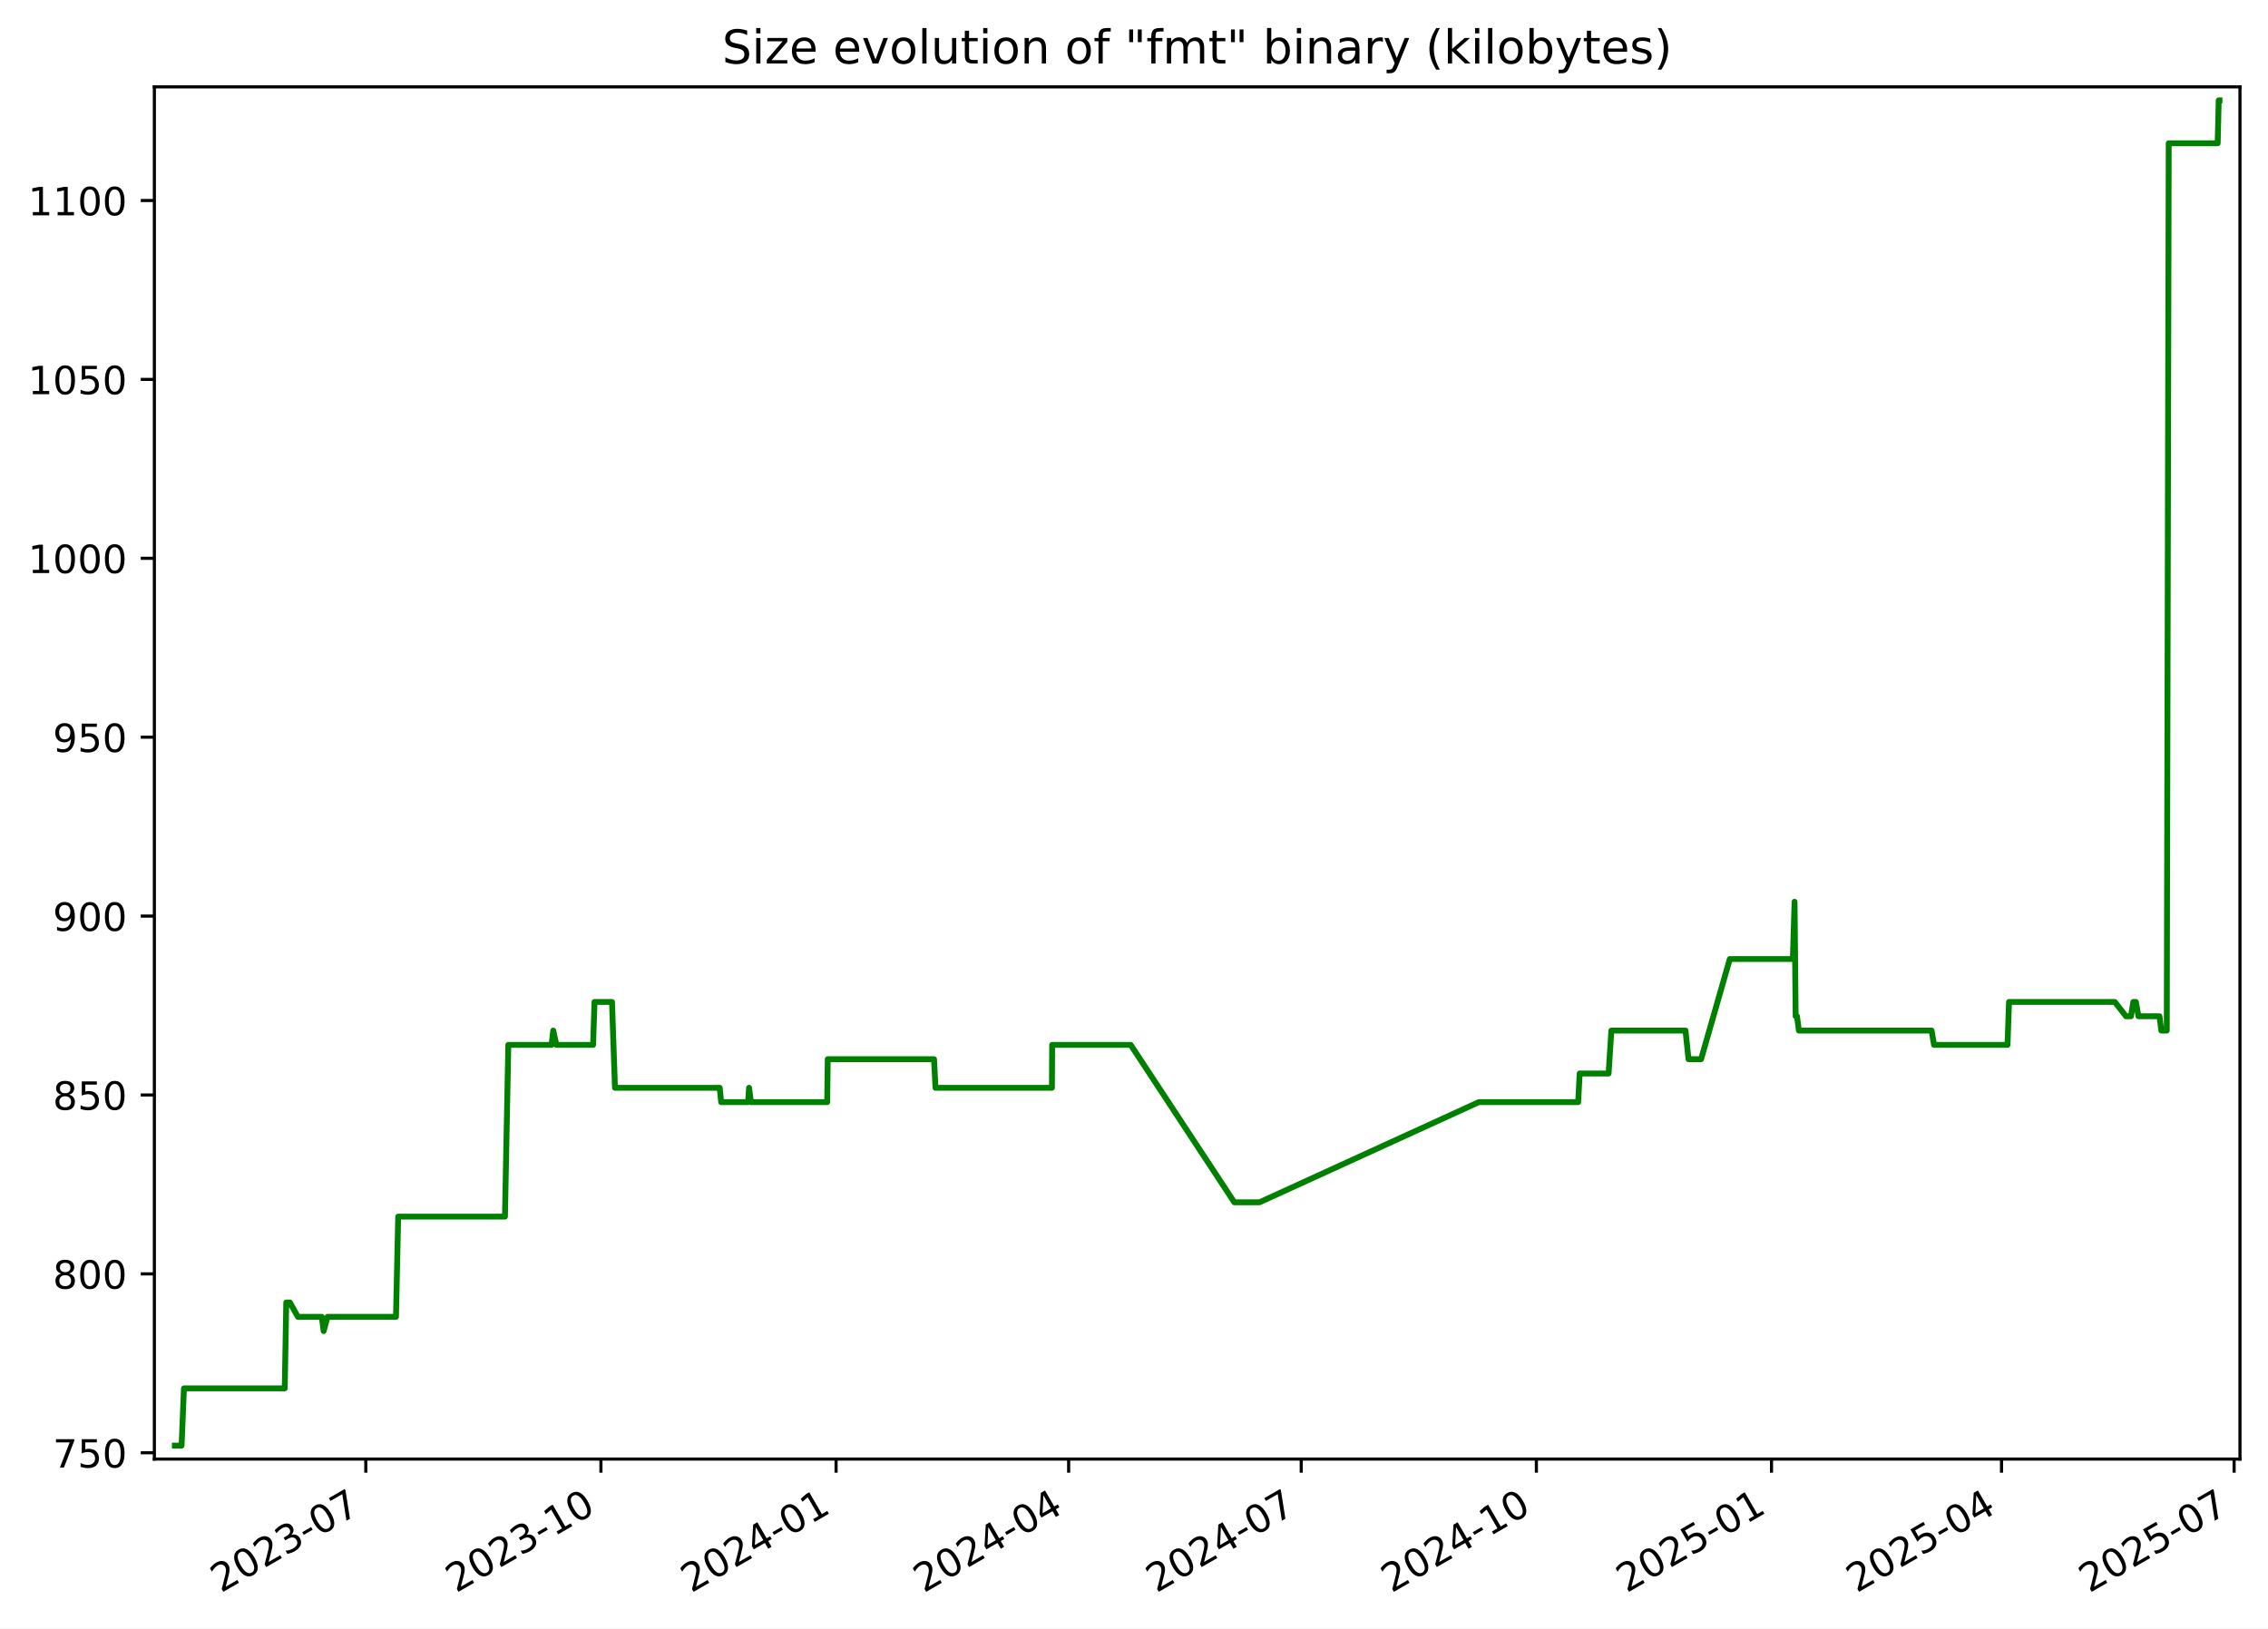
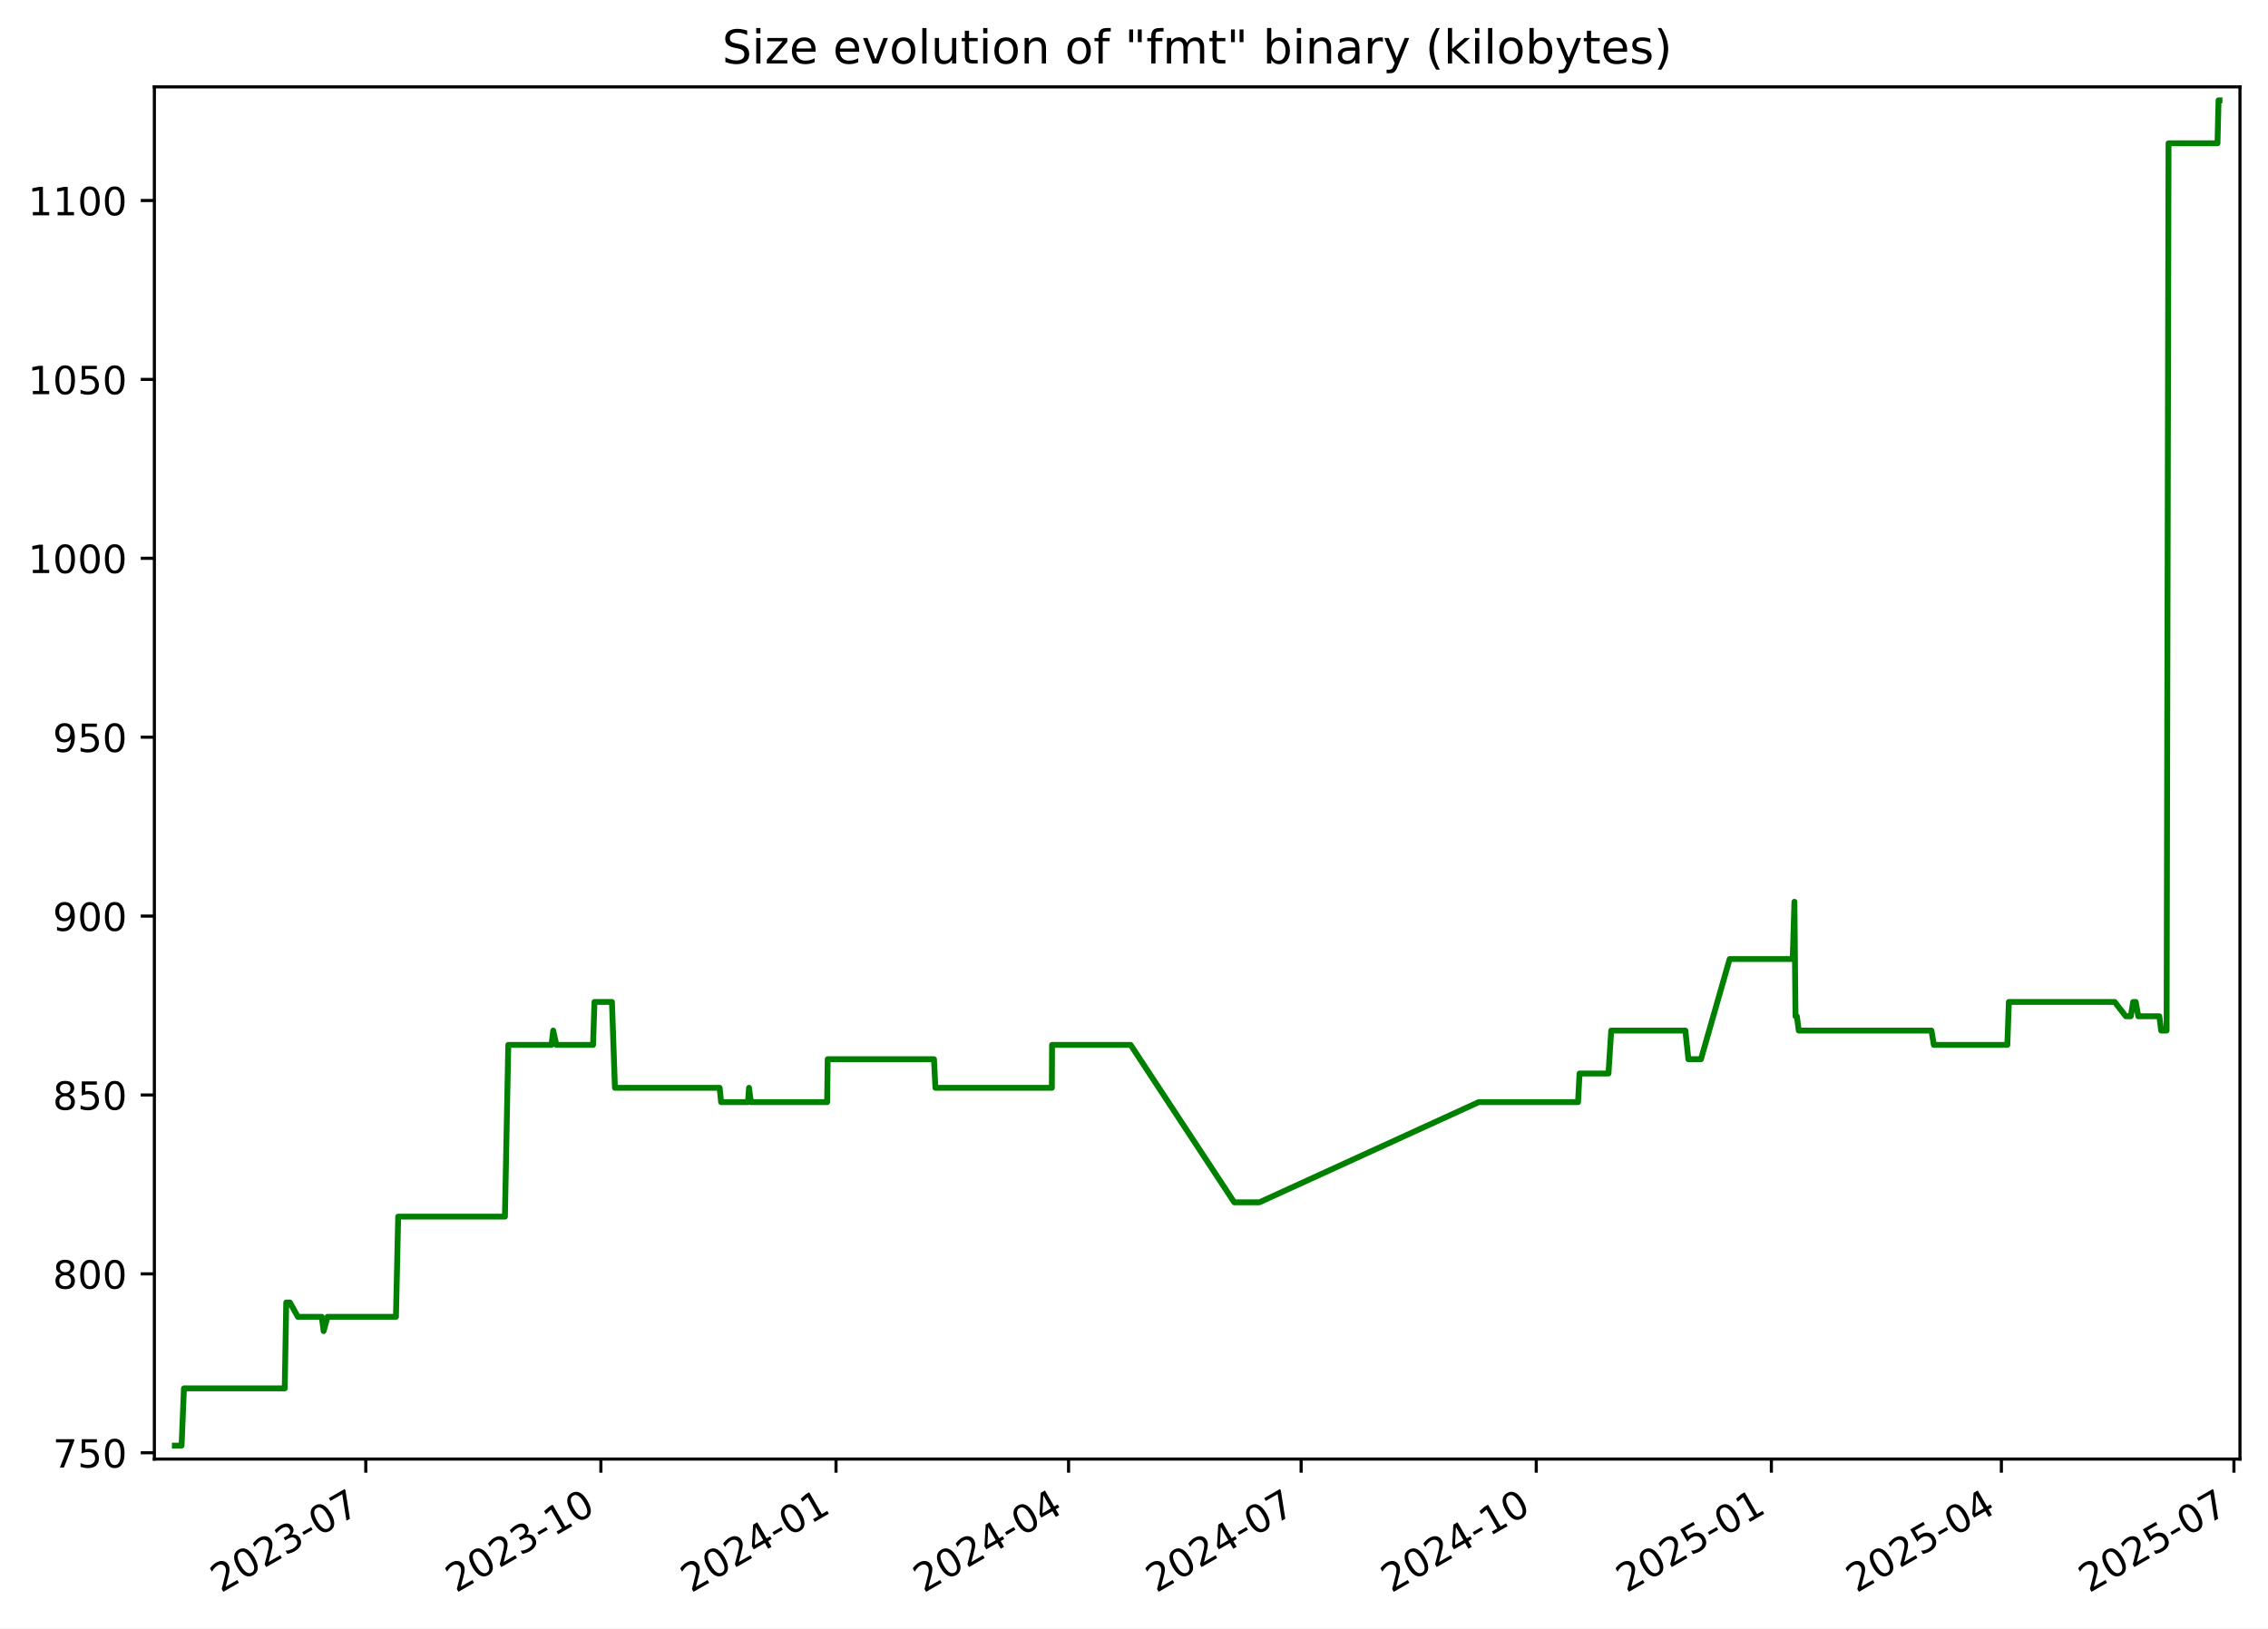
<svg xmlns="http://www.w3.org/2000/svg" xmlns:xlink="http://www.w3.org/1999/xlink" width="582.53pt" height="418.303pt" viewBox="0 0 582.53 418.303" version="1.1">
  <defs>
    <style type="text/css">*{stroke-linejoin: round; stroke-linecap: butt}</style>
  </defs>
  <g id="figure_1">
    <g id="patch_1">
      <path d="M -0 418.303  L 582.53 418.303  L 582.53 0  L -0 0  z " style="fill: #ffffff" />
    </g>
    <g id="axes_1">
      <g id="patch_2">
        <path d="M 39.65 374.83  L 575.33 374.83  L 575.33 22.318  L 39.65 22.318  z " style="fill: #ffffff" />
      </g>
      <g id="matplotlib.axis_1">
        <g id="xtick_1">
          <g id="line2d_1">
            <defs>
-               <path id="m2dce258a39" d="M 0 0  L 0 3.5  " style="stroke: #000000; stroke-width: 0.8" />
+               <path id="m2d58528f7a" d="M 0 0  L 0 3.5  " style="stroke: #000000; stroke-width: 0.8" />
            </defs>
            <g>
-               <use xlink:href="#m2dce258a39" x="93.953" y="374.83" style="stroke: #000000; stroke-width: 0.8" />
+               <use xlink:href="#m2d58528f7a" x="93.949" y="374.83" style="stroke: #000000; stroke-width: 0.8" />
            </g>
          </g>
          <g id="text_1">
-             <g transform="translate(56.72823 409.302) rotate(-30) scale(0.1 -0.1)">
+             <g transform="translate(56.72391 409.302) rotate(-30) scale(0.1 -0.1)">
              <defs>
                <path id="DejaVuSans-32" d="M 1228 531  L 3431 531  L 3431 0  L 469 0  L 469 531  Q 828 903 1448 1529  Q 2069 2156 2228 2338  Q 2531 2678 2651 2914  Q 2772 3150 2772 3378  Q 2772 3750 2511 3984  Q 2250 4219 1831 4219  Q 1534 4219 1204 4116  Q 875 4013 500 3803  L 500 4441  Q 881 4594 1212 4672  Q 1544 4750 1819 4750  Q 2544 4750 2975 4387  Q 3406 4025 3406 3419  Q 3406 3131 3298 2873  Q 3191 2616 2906 2266  Q 2828 2175 2409 1742  Q 1991 1309 1228 531  z " transform="scale(0.015625)" />
                <path id="DejaVuSans-30" d="M 2034 4250  Q 1547 4250 1301 3770  Q 1056 3291 1056 2328  Q 1056 1369 1301 889  Q 1547 409 2034 409  Q 2525 409 2770 889  Q 3016 1369 3016 2328  Q 3016 3291 2770 3770  Q 2525 4250 2034 4250  z M 2034 4750  Q 2819 4750 3233 4129  Q 3647 3509 3647 2328  Q 3647 1150 3233 529  Q 2819 -91 2034 -91  Q 1250 -91 836 529  Q 422 1150 422 2328  Q 422 3509 836 4129  Q 1250 4750 2034 4750  z " transform="scale(0.015625)" />
                <path id="DejaVuSans-33" d="M 2597 2516  Q 3050 2419 3304 2112  Q 3559 1806 3559 1356  Q 3559 666 3084 287  Q 2609 -91 1734 -91  Q 1441 -91 1130 -33  Q 819 25 488 141  L 488 750  Q 750 597 1062 519  Q 1375 441 1716 441  Q 2309 441 2620 675  Q 2931 909 2931 1356  Q 2931 1769 2642 2001  Q 2353 2234 1838 2234  L 1294 2234  L 1294 2753  L 1863 2753  Q 2328 2753 2575 2939  Q 2822 3125 2822 3475  Q 2822 3834 2567 4026  Q 2313 4219 1838 4219  Q 1578 4219 1281 4162  Q 984 4106 628 3988  L 628 4550  Q 988 4650 1302 4700  Q 1616 4750 1894 4750  Q 2613 4750 3031 4423  Q 3450 4097 3450 3541  Q 3450 3153 3228 2886  Q 3006 2619 2597 2516  z " transform="scale(0.015625)" />
                <path id="DejaVuSans-2d" d="M 313 2009  L 1997 2009  L 1997 1497  L 313 1497  L 313 2009  z " transform="scale(0.015625)" />
                <path id="DejaVuSans-37" d="M 525 4666  L 3525 4666  L 3525 4397  L 1831 0  L 1172 0  L 2766 4134  L 525 4134  L 525 4666  z " transform="scale(0.015625)" />
              </defs>
              <use xlink:href="#DejaVuSans-32" />
              <use xlink:href="#DejaVuSans-30" x="63.623" />
              <use xlink:href="#DejaVuSans-32" x="127.246" />
              <use xlink:href="#DejaVuSans-33" x="190.869" />
              <use xlink:href="#DejaVuSans-2d" x="254.492" />
              <use xlink:href="#DejaVuSans-30" x="290.576" />
              <use xlink:href="#DejaVuSans-37" x="354.199" />
            </g>
          </g>
        </g>
        <g id="xtick_2">
          <g id="line2d_2">
            <g>
-               <use xlink:href="#m2dce258a39" x="154.348" y="374.83" style="stroke: #000000; stroke-width: 0.8" />
+               <use xlink:href="#m2d58528f7a" x="154.338" y="374.83" style="stroke: #000000; stroke-width: 0.8" />
            </g>
          </g>
          <g id="text_2">
-             <g transform="translate(117.1228 409.302) rotate(-30) scale(0.1 -0.1)">
+             <g transform="translate(117.1132 409.302) rotate(-30) scale(0.1 -0.1)">
              <defs>
                <path id="DejaVuSans-31" d="M 794 531  L 1825 531  L 1825 4091  L 703 3866  L 703 4441  L 1819 4666  L 2450 4666  L 2450 531  L 3481 531  L 3481 0  L 794 0  L 794 531  z " transform="scale(0.015625)" />
              </defs>
              <use xlink:href="#DejaVuSans-32" />
              <use xlink:href="#DejaVuSans-30" x="63.623" />
              <use xlink:href="#DejaVuSans-32" x="127.246" />
              <use xlink:href="#DejaVuSans-33" x="190.869" />
              <use xlink:href="#DejaVuSans-2d" x="254.492" />
              <use xlink:href="#DejaVuSans-31" x="290.576" />
              <use xlink:href="#DejaVuSans-30" x="354.199" />
            </g>
          </g>
        </g>
        <g id="xtick_3">
          <g id="line2d_3">
            <g>
-               <use xlink:href="#m2dce258a39" x="214.742" y="374.83" style="stroke: #000000; stroke-width: 0.8" />
+               <use xlink:href="#m2d58528f7a" x="214.727" y="374.83" style="stroke: #000000; stroke-width: 0.8" />
            </g>
          </g>
          <g id="text_3">
-             <g transform="translate(177.5174 409.302) rotate(-30) scale(0.1 -0.1)">
+             <g transform="translate(177.5024 409.302) rotate(-30) scale(0.1 -0.1)">
              <defs>
                <path id="DejaVuSans-34" d="M 2419 4116  L 825 1625  L 2419 1625  L 2419 4116  z M 2253 4666  L 3047 4666  L 3047 1625  L 3713 1625  L 3713 1100  L 3047 1100  L 3047 0  L 2419 0  L 2419 1100  L 313 1100  L 313 1709  L 2253 4666  z " transform="scale(0.015625)" />
              </defs>
              <use xlink:href="#DejaVuSans-32" />
              <use xlink:href="#DejaVuSans-30" x="63.623" />
              <use xlink:href="#DejaVuSans-32" x="127.246" />
              <use xlink:href="#DejaVuSans-34" x="190.869" />
              <use xlink:href="#DejaVuSans-2d" x="254.492" />
              <use xlink:href="#DejaVuSans-30" x="290.576" />
              <use xlink:href="#DejaVuSans-31" x="354.199" />
            </g>
          </g>
        </g>
        <g id="xtick_4">
          <g id="line2d_4">
            <g>
-               <use xlink:href="#m2dce258a39" x="274.48" y="374.83" style="stroke: #000000; stroke-width: 0.8" />
+               <use xlink:href="#m2d58528f7a" x="274.46" y="374.83" style="stroke: #000000; stroke-width: 0.8" />
            </g>
          </g>
          <g id="text_4">
-             <g transform="translate(237.2555 409.302) rotate(-30) scale(0.1 -0.1)">
+             <g transform="translate(237.2353 409.302) rotate(-30) scale(0.1 -0.1)">
              <use xlink:href="#DejaVuSans-32" />
              <use xlink:href="#DejaVuSans-30" x="63.623" />
              <use xlink:href="#DejaVuSans-32" x="127.246" />
              <use xlink:href="#DejaVuSans-34" x="190.869" />
              <use xlink:href="#DejaVuSans-2d" x="254.492" />
              <use xlink:href="#DejaVuSans-30" x="290.576" />
              <use xlink:href="#DejaVuSans-34" x="354.199" />
            </g>
          </g>
        </g>
        <g id="xtick_5">
          <g id="line2d_5">
            <g>
-               <use xlink:href="#m2dce258a39" x="334.218" y="374.83" style="stroke: #000000; stroke-width: 0.8" />
+               <use xlink:href="#m2d58528f7a" x="334.193" y="374.83" style="stroke: #000000; stroke-width: 0.8" />
            </g>
          </g>
          <g id="text_5">
-             <g transform="translate(296.9937 409.302) rotate(-30) scale(0.1 -0.1)">
+             <g transform="translate(296.9681 409.302) rotate(-30) scale(0.1 -0.1)">
              <use xlink:href="#DejaVuSans-32" />
              <use xlink:href="#DejaVuSans-30" x="63.623" />
              <use xlink:href="#DejaVuSans-32" x="127.246" />
              <use xlink:href="#DejaVuSans-34" x="190.869" />
              <use xlink:href="#DejaVuSans-2d" x="254.492" />
              <use xlink:href="#DejaVuSans-30" x="290.576" />
              <use xlink:href="#DejaVuSans-37" x="354.199" />
            </g>
          </g>
        </g>
        <g id="xtick_6">
          <g id="line2d_6">
            <g>
-               <use xlink:href="#m2dce258a39" x="394.613" y="374.83" style="stroke: #000000; stroke-width: 0.8" />
+               <use xlink:href="#m2d58528f7a" x="394.582" y="374.83" style="stroke: #000000; stroke-width: 0.8" />
            </g>
          </g>
          <g id="text_6">
-             <g transform="translate(357.3882 409.302) rotate(-30) scale(0.1 -0.1)">
+             <g transform="translate(357.3574 409.302) rotate(-30) scale(0.1 -0.1)">
              <use xlink:href="#DejaVuSans-32" />
              <use xlink:href="#DejaVuSans-30" x="63.623" />
              <use xlink:href="#DejaVuSans-32" x="127.246" />
              <use xlink:href="#DejaVuSans-34" x="190.869" />
              <use xlink:href="#DejaVuSans-2d" x="254.492" />
              <use xlink:href="#DejaVuSans-31" x="290.576" />
              <use xlink:href="#DejaVuSans-30" x="354.199" />
            </g>
          </g>
        </g>
        <g id="xtick_7">
          <g id="line2d_7">
            <g>
-               <use xlink:href="#m2dce258a39" x="455.008" y="374.83" style="stroke: #000000; stroke-width: 0.8" />
+               <use xlink:href="#m2d58528f7a" x="454.971" y="374.83" style="stroke: #000000; stroke-width: 0.8" />
            </g>
          </g>
          <g id="text_7">
-             <g transform="translate(417.7828 409.302) rotate(-30) scale(0.1 -0.1)">
+             <g transform="translate(417.7467 409.302) rotate(-30) scale(0.1 -0.1)">
              <defs>
                <path id="DejaVuSans-35" d="M 691 4666  L 3169 4666  L 3169 4134  L 1269 4134  L 1269 2991  Q 1406 3038 1543 3061  Q 1681 3084 1819 3084  Q 2600 3084 3056 2656  Q 3513 2228 3513 1497  Q 3513 744 3044 326  Q 2575 -91 1722 -91  Q 1428 -91 1123 -41  Q 819 9 494 109  L 494 744  Q 775 591 1075 516  Q 1375 441 1709 441  Q 2250 441 2565 725  Q 2881 1009 2881 1497  Q 2881 1984 2565 2268  Q 2250 2553 1709 2553  Q 1456 2553 1204 2497  Q 953 2441 691 2322  L 691 4666  z " transform="scale(0.015625)" />
              </defs>
              <use xlink:href="#DejaVuSans-32" />
              <use xlink:href="#DejaVuSans-30" x="63.623" />
              <use xlink:href="#DejaVuSans-32" x="127.246" />
              <use xlink:href="#DejaVuSans-35" x="190.869" />
              <use xlink:href="#DejaVuSans-2d" x="254.492" />
              <use xlink:href="#DejaVuSans-30" x="290.576" />
              <use xlink:href="#DejaVuSans-31" x="354.199" />
            </g>
          </g>
        </g>
        <g id="xtick_8">
          <g id="line2d_8">
            <g>
-               <use xlink:href="#m2dce258a39" x="514.089" y="374.83" style="stroke: #000000; stroke-width: 0.8" />
+               <use xlink:href="#m2d58528f7a" x="514.048" y="374.83" style="stroke: #000000; stroke-width: 0.8" />
            </g>
          </g>
          <g id="text_8">
-             <g transform="translate(476.8645 409.302) rotate(-30) scale(0.1 -0.1)">
+             <g transform="translate(476.8231 409.302) rotate(-30) scale(0.1 -0.1)">
              <use xlink:href="#DejaVuSans-32" />
              <use xlink:href="#DejaVuSans-30" x="63.623" />
              <use xlink:href="#DejaVuSans-32" x="127.246" />
              <use xlink:href="#DejaVuSans-35" x="190.869" />
              <use xlink:href="#DejaVuSans-2d" x="254.492" />
              <use xlink:href="#DejaVuSans-30" x="290.576" />
              <use xlink:href="#DejaVuSans-34" x="354.199" />
            </g>
          </g>
        </g>
        <g id="xtick_9">
          <g id="line2d_9">
            <g>
-               <use xlink:href="#m2dce258a39" x="573.827" y="374.83" style="stroke: #000000; stroke-width: 0.8" />
+               <use xlink:href="#m2d58528f7a" x="573.781" y="374.83" style="stroke: #000000; stroke-width: 0.8" />
            </g>
          </g>
          <g id="text_9">
-             <g transform="translate(536.6026 409.302) rotate(-30) scale(0.1 -0.1)">
+             <g transform="translate(536.556 409.302) rotate(-30) scale(0.1 -0.1)">
              <use xlink:href="#DejaVuSans-32" />
              <use xlink:href="#DejaVuSans-30" x="63.623" />
              <use xlink:href="#DejaVuSans-32" x="127.246" />
              <use xlink:href="#DejaVuSans-35" x="190.869" />
              <use xlink:href="#DejaVuSans-2d" x="254.492" />
              <use xlink:href="#DejaVuSans-30" x="290.576" />
              <use xlink:href="#DejaVuSans-37" x="354.199" />
            </g>
          </g>
        </g>
      </g>
      <g id="matplotlib.axis_2">
        <g id="ytick_1">
          <g id="line2d_10">
            <defs>
-               <path id="m0882ec5c92" d="M 0 0  L -3.5 0  " style="stroke: #000000; stroke-width: 0.8" />
+               <path id="md4eaf2e951" d="M 0 0  L -3.5 0  " style="stroke: #000000; stroke-width: 0.8" />
            </defs>
            <g>
-               <use xlink:href="#m0882ec5c92" x="39.65" y="373.212" style="stroke: #000000; stroke-width: 0.8" />
+               <use xlink:href="#md4eaf2e951" x="39.65" y="373.212" style="stroke: #000000; stroke-width: 0.8" />
            </g>
          </g>
          <g id="text_10">
            <g transform="translate(13.5625 377.0116) scale(0.1 -0.1)">
              <use xlink:href="#DejaVuSans-37" />
              <use xlink:href="#DejaVuSans-35" x="63.623" />
              <use xlink:href="#DejaVuSans-30" x="127.246" />
            </g>
          </g>
        </g>
        <g id="ytick_2">
          <g id="line2d_11">
            <g>
-               <use xlink:href="#m0882ec5c92" x="39.65" y="327.255" style="stroke: #000000; stroke-width: 0.8" />
+               <use xlink:href="#md4eaf2e951" x="39.65" y="327.255" style="stroke: #000000; stroke-width: 0.8" />
            </g>
          </g>
          <g id="text_11">
            <g transform="translate(13.5625 331.0542) scale(0.1 -0.1)">
              <defs>
                <path id="DejaVuSans-38" d="M 2034 2216  Q 1584 2216 1326 1975  Q 1069 1734 1069 1313  Q 1069 891 1326 650  Q 1584 409 2034 409  Q 2484 409 2743 651  Q 3003 894 3003 1313  Q 3003 1734 2745 1975  Q 2488 2216 2034 2216  z M 1403 2484  Q 997 2584 770 2862  Q 544 3141 544 3541  Q 544 4100 942 4425  Q 1341 4750 2034 4750  Q 2731 4750 3128 4425  Q 3525 4100 3525 3541  Q 3525 3141 3298 2862  Q 3072 2584 2669 2484  Q 3125 2378 3379 2068  Q 3634 1759 3634 1313  Q 3634 634 3220 271  Q 2806 -91 2034 -91  Q 1263 -91 848 271  Q 434 634 434 1313  Q 434 1759 690 2068  Q 947 2378 1403 2484  z M 1172 3481  Q 1172 3119 1398 2916  Q 1625 2713 2034 2713  Q 2441 2713 2670 2916  Q 2900 3119 2900 3481  Q 2900 3844 2670 4047  Q 2441 4250 2034 4250  Q 1625 4250 1398 4047  Q 1172 3844 1172 3481  z " transform="scale(0.015625)" />
              </defs>
              <use xlink:href="#DejaVuSans-38" />
              <use xlink:href="#DejaVuSans-30" x="63.623" />
              <use xlink:href="#DejaVuSans-30" x="127.246" />
            </g>
          </g>
        </g>
        <g id="ytick_3">
          <g id="line2d_12">
            <g>
-               <use xlink:href="#m0882ec5c92" x="39.65" y="281.298" style="stroke: #000000; stroke-width: 0.8" />
+               <use xlink:href="#md4eaf2e951" x="39.65" y="281.298" style="stroke: #000000; stroke-width: 0.8" />
            </g>
          </g>
          <g id="text_12">
            <g transform="translate(13.5625 285.0967) scale(0.1 -0.1)">
              <use xlink:href="#DejaVuSans-38" />
              <use xlink:href="#DejaVuSans-35" x="63.623" />
              <use xlink:href="#DejaVuSans-30" x="127.246" />
            </g>
          </g>
        </g>
        <g id="ytick_4">
          <g id="line2d_13">
            <g>
-               <use xlink:href="#m0882ec5c92" x="39.65" y="235.34" style="stroke: #000000; stroke-width: 0.8" />
+               <use xlink:href="#md4eaf2e951" x="39.65" y="235.34" style="stroke: #000000; stroke-width: 0.8" />
            </g>
          </g>
          <g id="text_13">
            <g transform="translate(13.5625 239.1393) scale(0.1 -0.1)">
              <defs>
                <path id="DejaVuSans-39" d="M 703 97  L 703 672  Q 941 559 1184 500  Q 1428 441 1663 441  Q 2288 441 2617 861  Q 2947 1281 2994 2138  Q 2813 1869 2534 1725  Q 2256 1581 1919 1581  Q 1219 1581 811 2004  Q 403 2428 403 3163  Q 403 3881 828 4315  Q 1253 4750 1959 4750  Q 2769 4750 3195 4129  Q 3622 3509 3622 2328  Q 3622 1225 3098 567  Q 2575 -91 1691 -91  Q 1453 -91 1209 -44  Q 966 3 703 97  z M 1959 2075  Q 2384 2075 2632 2365  Q 2881 2656 2881 3163  Q 2881 3666 2632 3958  Q 2384 4250 1959 4250  Q 1534 4250 1286 3958  Q 1038 3666 1038 3163  Q 1038 2656 1286 2365  Q 1534 2075 1959 2075  z " transform="scale(0.015625)" />
              </defs>
              <use xlink:href="#DejaVuSans-39" />
              <use xlink:href="#DejaVuSans-30" x="63.623" />
              <use xlink:href="#DejaVuSans-30" x="127.246" />
            </g>
          </g>
        </g>
        <g id="ytick_5">
          <g id="line2d_14">
            <g>
-               <use xlink:href="#m0882ec5c92" x="39.65" y="189.383" style="stroke: #000000; stroke-width: 0.8" />
+               <use xlink:href="#md4eaf2e951" x="39.65" y="189.383" style="stroke: #000000; stroke-width: 0.8" />
            </g>
          </g>
          <g id="text_14">
            <g transform="translate(13.5625 193.1819) scale(0.1 -0.1)">
              <use xlink:href="#DejaVuSans-39" />
              <use xlink:href="#DejaVuSans-35" x="63.623" />
              <use xlink:href="#DejaVuSans-30" x="127.246" />
            </g>
          </g>
        </g>
        <g id="ytick_6">
          <g id="line2d_15">
            <g>
-               <use xlink:href="#m0882ec5c92" x="39.65" y="143.425" style="stroke: #000000; stroke-width: 0.8" />
+               <use xlink:href="#md4eaf2e951" x="39.65" y="143.425" style="stroke: #000000; stroke-width: 0.8" />
            </g>
          </g>
          <g id="text_15">
            <g transform="translate(7.2 147.2244) scale(0.1 -0.1)">
              <use xlink:href="#DejaVuSans-31" />
              <use xlink:href="#DejaVuSans-30" x="63.623" />
              <use xlink:href="#DejaVuSans-30" x="127.246" />
              <use xlink:href="#DejaVuSans-30" x="190.869" />
            </g>
          </g>
        </g>
        <g id="ytick_7">
          <g id="line2d_16">
            <g>
-               <use xlink:href="#m0882ec5c92" x="39.65" y="97.468" style="stroke: #000000; stroke-width: 0.8" />
+               <use xlink:href="#md4eaf2e951" x="39.65" y="97.468" style="stroke: #000000; stroke-width: 0.8" />
            </g>
          </g>
          <g id="text_16">
            <g transform="translate(7.2 101.267) scale(0.1 -0.1)">
              <use xlink:href="#DejaVuSans-31" />
              <use xlink:href="#DejaVuSans-30" x="63.623" />
              <use xlink:href="#DejaVuSans-35" x="127.246" />
              <use xlink:href="#DejaVuSans-30" x="190.869" />
            </g>
          </g>
        </g>
        <g id="ytick_8">
          <g id="line2d_17">
            <g>
-               <use xlink:href="#m0882ec5c92" x="39.65" y="51.51" style="stroke: #000000; stroke-width: 0.8" />
+               <use xlink:href="#md4eaf2e951" x="39.65" y="51.51" style="stroke: #000000; stroke-width: 0.8" />
            </g>
          </g>
          <g id="text_17">
            <g transform="translate(7.2 55.30951) scale(0.1 -0.1)">
              <use xlink:href="#DejaVuSans-31" />
              <use xlink:href="#DejaVuSans-31" x="63.623" />
              <use xlink:href="#DejaVuSans-30" x="127.246" />
              <use xlink:href="#DejaVuSans-30" x="190.869" />
            </g>
          </g>
        </g>
      </g>
      <g id="line2d_18">
-         <path d="M 44.902 371.374  L 46.64 371.374  L 47.247 356.668  L 73.138 356.668  L 73.523 334.608  L 74.461 334.608  L 76.507 338.285  L 82.651 338.285  L 83.124 341.961  L 84.134 338.285  L 101.706 338.285  L 102.277 312.549  L 129.696 312.549  L 130.561 268.429  L 141.67 268.429  L 142.099 264.753  L 142.901 268.429  L 152.337 268.429  L 152.695 257.4  L 157.19 257.4  L 157.952 279.459  L 184.853 279.459  L 185.228 283.136  L 192.143 283.136  L 192.396 279.459  L 192.874 283.136  L 212.464 283.136  L 212.606 272.106  L 239.908 272.106  L 240.277 279.459  L 270.184 279.459  L 270.239 268.429  L 290.42 268.429  L 317.027 308.872  L 323.5 308.872  L 379.833 283.136  L 405.35 283.136  L 405.733 275.783  L 413.164 275.783  L 413.874 264.753  L 432.919 264.753  L 433.69 272.106  L 436.922 272.106  L 444.295 246.37  L 460.493 246.37  L 460.93 231.663  L 461.206 261.076  L 461.555 261.076  L 462.039 264.753  L 496.127 264.753  L 496.745 268.429  L 515.625 268.429  L 516.011 257.4  L 543.186 257.4  L 546.054 261.076  L 547.333 261.076  L 547.937 257.4  L 548.595 257.4  L 549.259 261.076  L 554.662 261.076  L 555.137 264.753  L 556.53 264.753  L 557.028 36.804  L 569.607 36.804  L 569.871 25.774  L 570.078 25.774  L 570.078 25.774  " clip-path="url(#p144a01cebb)" style="fill: none; stroke: #008000; stroke-width: 1.5; stroke-linecap: square" />
+         <path d="M 44.902 371.374  L 46.639 371.374  L 47.247 356.668  L 73.136 356.668  L 73.52 334.608  L 74.458 334.608  L 76.504 338.285  L 82.647 338.285  L 83.12 341.961  L 84.131 338.285  L 101.701 338.285  L 102.272 312.549  L 129.689 312.549  L 130.553 268.429  L 141.661 268.429  L 142.091 264.753  L 142.893 268.429  L 152.327 268.429  L 152.685 257.4  L 157.18 257.4  L 157.942 279.459  L 184.84 279.459  L 185.216 283.136  L 192.13 283.136  L 192.383 279.459  L 192.861 283.136  L 212.449 283.136  L 212.591 272.106  L 239.891 272.106  L 240.259 279.459  L 270.165 279.459  L 270.219 268.429  L 290.398 268.429  L 317.003 308.872  L 323.476 308.872  L 379.803 283.136  L 405.319 283.136  L 405.701 275.783  L 413.131 275.783  L 413.841 264.753  L 432.885 264.753  L 433.655 272.106  L 436.887 272.106  L 444.26 246.37  L 460.456 246.37  L 460.894 231.663  L 461.169 261.076  L 461.518 261.076  L 462.002 264.753  L 496.087 264.753  L 496.705 268.429  L 515.583 268.429  L 515.97 257.4  L 543.142 257.4  L 546.01 261.076  L 547.289 261.076  L 547.892 257.4  L 548.55 257.4  L 549.214 261.076  L 554.617 261.076  L 555.092 264.753  L 556.485 264.753  L 556.983 36.804  L 569.561 36.804  L 569.825 25.774  L 570.078 25.774  L 570.078 25.774  " clip-path="url(#p04488c6a78)" style="fill: none; stroke: #008000; stroke-width: 1.5; stroke-linecap: square" />
      </g>
      <g id="patch_3">
        <path d="M 39.65 374.83  L 39.65 22.318  " style="fill: none; stroke: #000000; stroke-width: 0.8; stroke-linejoin: miter; stroke-linecap: square" />
      </g>
      <g id="patch_4">
        <path d="M 575.33 374.83  L 575.33 22.318  " style="fill: none; stroke: #000000; stroke-width: 0.8; stroke-linejoin: miter; stroke-linecap: square" />
      </g>
      <g id="patch_5">
        <path d="M 39.65 374.83  L 575.33 374.83  " style="fill: none; stroke: #000000; stroke-width: 0.8; stroke-linejoin: miter; stroke-linecap: square" />
      </g>
      <g id="patch_6">
        <path d="M 39.65 22.318  L 575.33 22.318  " style="fill: none; stroke: #000000; stroke-width: 0.8; stroke-linejoin: miter; stroke-linecap: square" />
      </g>
      <g id="text_18">
        <g transform="translate(185.4856 16.31812) scale(0.12 -0.12)">
          <defs>
            <path id="DejaVuSans-53" d="M 3425 4513  L 3425 3897  Q 3066 4069 2747 4153  Q 2428 4238 2131 4238  Q 1616 4238 1336 4038  Q 1056 3838 1056 3469  Q 1056 3159 1242 3001  Q 1428 2844 1947 2747  L 2328 2669  Q 3034 2534 3370 2195  Q 3706 1856 3706 1288  Q 3706 609 3251 259  Q 2797 -91 1919 -91  Q 1588 -91 1214 -16  Q 841 59 441 206  L 441 856  Q 825 641 1194 531  Q 1563 422 1919 422  Q 2459 422 2753 634  Q 3047 847 3047 1241  Q 3047 1584 2836 1778  Q 2625 1972 2144 2069  L 1759 2144  Q 1053 2284 737 2584  Q 422 2884 422 3419  Q 422 4038 858 4394  Q 1294 4750 2059 4750  Q 2388 4750 2728 4690  Q 3069 4631 3425 4513  z " transform="scale(0.015625)" />
            <path id="DejaVuSans-69" d="M 603 3500  L 1178 3500  L 1178 0  L 603 0  L 603 3500  z M 603 4863  L 1178 4863  L 1178 4134  L 603 4134  L 603 4863  z " transform="scale(0.015625)" />
            <path id="DejaVuSans-7a" d="M 353 3500  L 3084 3500  L 3084 2975  L 922 459  L 3084 459  L 3084 0  L 275 0  L 275 525  L 2438 3041  L 353 3041  L 353 3500  z " transform="scale(0.015625)" />
            <path id="DejaVuSans-65" d="M 3597 1894  L 3597 1613  L 953 1613  Q 991 1019 1311 708  Q 1631 397 2203 397  Q 2534 397 2845 478  Q 3156 559 3463 722  L 3463 178  Q 3153 47 2828 -22  Q 2503 -91 2169 -91  Q 1331 -91 842 396  Q 353 884 353 1716  Q 353 2575 817 3079  Q 1281 3584 2069 3584  Q 2775 3584 3186 3129  Q 3597 2675 3597 1894  z M 3022 2063  Q 3016 2534 2758 2815  Q 2500 3097 2075 3097  Q 1594 3097 1305 2825  Q 1016 2553 972 2059  L 3022 2063  z " transform="scale(0.015625)" />
            <path id="DejaVuSans-20" transform="scale(0.015625)" />
            <path id="DejaVuSans-76" d="M 191 3500  L 800 3500  L 1894 563  L 2988 3500  L 3597 3500  L 2284 0  L 1503 0  L 191 3500  z " transform="scale(0.015625)" />
            <path id="DejaVuSans-6f" d="M 1959 3097  Q 1497 3097 1228 2736  Q 959 2375 959 1747  Q 959 1119 1226 758  Q 1494 397 1959 397  Q 2419 397 2687 759  Q 2956 1122 2956 1747  Q 2956 2369 2687 2733  Q 2419 3097 1959 3097  z M 1959 3584  Q 2709 3584 3137 3096  Q 3566 2609 3566 1747  Q 3566 888 3137 398  Q 2709 -91 1959 -91  Q 1206 -91 779 398  Q 353 888 353 1747  Q 353 2609 779 3096  Q 1206 3584 1959 3584  z " transform="scale(0.015625)" />
            <path id="DejaVuSans-6c" d="M 603 4863  L 1178 4863  L 1178 0  L 603 0  L 603 4863  z " transform="scale(0.015625)" />
            <path id="DejaVuSans-75" d="M 544 1381  L 544 3500  L 1119 3500  L 1119 1403  Q 1119 906 1312 657  Q 1506 409 1894 409  Q 2359 409 2629 706  Q 2900 1003 2900 1516  L 2900 3500  L 3475 3500  L 3475 0  L 2900 0  L 2900 538  Q 2691 219 2414 64  Q 2138 -91 1772 -91  Q 1169 -91 856 284  Q 544 659 544 1381  z M 1991 3584  L 1991 3584  z " transform="scale(0.015625)" />
            <path id="DejaVuSans-74" d="M 1172 4494  L 1172 3500  L 2356 3500  L 2356 3053  L 1172 3053  L 1172 1153  Q 1172 725 1289 603  Q 1406 481 1766 481  L 2356 481  L 2356 0  L 1766 0  Q 1100 0 847 248  Q 594 497 594 1153  L 594 3053  L 172 3053  L 172 3500  L 594 3500  L 594 4494  L 1172 4494  z " transform="scale(0.015625)" />
            <path id="DejaVuSans-6e" d="M 3513 2113  L 3513 0  L 2938 0  L 2938 2094  Q 2938 2591 2744 2837  Q 2550 3084 2163 3084  Q 1697 3084 1428 2787  Q 1159 2491 1159 1978  L 1159 0  L 581 0  L 581 3500  L 1159 3500  L 1159 2956  Q 1366 3272 1645 3428  Q 1925 3584 2291 3584  Q 2894 3584 3203 3211  Q 3513 2838 3513 2113  z " transform="scale(0.015625)" />
            <path id="DejaVuSans-66" d="M 2375 4863  L 2375 4384  L 1825 4384  Q 1516 4384 1395 4259  Q 1275 4134 1275 3809  L 1275 3500  L 2222 3500  L 2222 3053  L 1275 3053  L 1275 0  L 697 0  L 697 3053  L 147 3053  L 147 3500  L 697 3500  L 697 3744  Q 697 4328 969 4595  Q 1241 4863 1831 4863  L 2375 4863  z " transform="scale(0.015625)" />
            <path id="DejaVuSans-22" d="M 1147 4666  L 1147 2931  L 616 2931  L 616 4666  L 1147 4666  z M 2328 4666  L 2328 2931  L 1797 2931  L 1797 4666  L 2328 4666  z " transform="scale(0.015625)" />
            <path id="DejaVuSans-6d" d="M 3328 2828  Q 3544 3216 3844 3400  Q 4144 3584 4550 3584  Q 5097 3584 5394 3201  Q 5691 2819 5691 2113  L 5691 0  L 5113 0  L 5113 2094  Q 5113 2597 4934 2840  Q 4756 3084 4391 3084  Q 3944 3084 3684 2787  Q 3425 2491 3425 1978  L 3425 0  L 2847 0  L 2847 2094  Q 2847 2600 2669 2842  Q 2491 3084 2119 3084  Q 1678 3084 1418 2786  Q 1159 2488 1159 1978  L 1159 0  L 581 0  L 581 3500  L 1159 3500  L 1159 2956  Q 1356 3278 1631 3431  Q 1906 3584 2284 3584  Q 2666 3584 2933 3390  Q 3200 3197 3328 2828  z " transform="scale(0.015625)" />
            <path id="DejaVuSans-62" d="M 3116 1747  Q 3116 2381 2855 2742  Q 2594 3103 2138 3103  Q 1681 3103 1420 2742  Q 1159 2381 1159 1747  Q 1159 1113 1420 752  Q 1681 391 2138 391  Q 2594 391 2855 752  Q 3116 1113 3116 1747  z M 1159 2969  Q 1341 3281 1617 3432  Q 1894 3584 2278 3584  Q 2916 3584 3314 3078  Q 3713 2572 3713 1747  Q 3713 922 3314 415  Q 2916 -91 2278 -91  Q 1894 -91 1617 61  Q 1341 213 1159 525  L 1159 0  L 581 0  L 581 4863  L 1159 4863  L 1159 2969  z " transform="scale(0.015625)" />
            <path id="DejaVuSans-61" d="M 2194 1759  Q 1497 1759 1228 1600  Q 959 1441 959 1056  Q 959 750 1161 570  Q 1363 391 1709 391  Q 2188 391 2477 730  Q 2766 1069 2766 1631  L 2766 1759  L 2194 1759  z M 3341 1997  L 3341 0  L 2766 0  L 2766 531  Q 2569 213 2275 61  Q 1981 -91 1556 -91  Q 1019 -91 701 211  Q 384 513 384 1019  Q 384 1609 779 1909  Q 1175 2209 1959 2209  L 2766 2209  L 2766 2266  Q 2766 2663 2505 2880  Q 2244 3097 1772 3097  Q 1472 3097 1187 3025  Q 903 2953 641 2809  L 641 3341  Q 956 3463 1253 3523  Q 1550 3584 1831 3584  Q 2591 3584 2966 3190  Q 3341 2797 3341 1997  z " transform="scale(0.015625)" />
            <path id="DejaVuSans-72" d="M 2631 2963  Q 2534 3019 2420 3045  Q 2306 3072 2169 3072  Q 1681 3072 1420 2755  Q 1159 2438 1159 1844  L 1159 0  L 581 0  L 581 3500  L 1159 3500  L 1159 2956  Q 1341 3275 1631 3429  Q 1922 3584 2338 3584  Q 2397 3584 2469 3576  Q 2541 3569 2628 3553  L 2631 2963  z " transform="scale(0.015625)" />
            <path id="DejaVuSans-79" d="M 2059 -325  Q 1816 -950 1584 -1140  Q 1353 -1331 966 -1331  L 506 -1331  L 506 -850  L 844 -850  Q 1081 -850 1212 -737  Q 1344 -625 1503 -206  L 1606 56  L 191 3500  L 800 3500  L 1894 763  L 2988 3500  L 3597 3500  L 2059 -325  z " transform="scale(0.015625)" />
            <path id="DejaVuSans-28" d="M 1984 4856  Q 1566 4138 1362 3434  Q 1159 2731 1159 2009  Q 1159 1288 1364 580  Q 1569 -128 1984 -844  L 1484 -844  Q 1016 -109 783 600  Q 550 1309 550 2009  Q 550 2706 781 3412  Q 1013 4119 1484 4856  L 1984 4856  z " transform="scale(0.015625)" />
            <path id="DejaVuSans-6b" d="M 581 4863  L 1159 4863  L 1159 1991  L 2875 3500  L 3609 3500  L 1753 1863  L 3688 0  L 2938 0  L 1159 1709  L 1159 0  L 581 0  L 581 4863  z " transform="scale(0.015625)" />
            <path id="DejaVuSans-73" d="M 2834 3397  L 2834 2853  Q 2591 2978 2328 3040  Q 2066 3103 1784 3103  Q 1356 3103 1142 2972  Q 928 2841 928 2578  Q 928 2378 1081 2264  Q 1234 2150 1697 2047  L 1894 2003  Q 2506 1872 2764 1633  Q 3022 1394 3022 966  Q 3022 478 2636 193  Q 2250 -91 1575 -91  Q 1294 -91 989 -36  Q 684 19 347 128  L 347 722  Q 666 556 975 473  Q 1284 391 1588 391  Q 1994 391 2212 530  Q 2431 669 2431 922  Q 2431 1156 2273 1281  Q 2116 1406 1581 1522  L 1381 1569  Q 847 1681 609 1914  Q 372 2147 372 2553  Q 372 3047 722 3315  Q 1072 3584 1716 3584  Q 2034 3584 2315 3537  Q 2597 3491 2834 3397  z " transform="scale(0.015625)" />
            <path id="DejaVuSans-29" d="M 513 4856  L 1013 4856  Q 1481 4119 1714 3412  Q 1947 2706 1947 2009  Q 1947 1309 1714 600  Q 1481 -109 1013 -844  L 513 -844  Q 928 -128 1133 580  Q 1338 1288 1338 2009  Q 1338 2731 1133 3434  Q 928 4138 513 4856  z " transform="scale(0.015625)" />
          </defs>
          <use xlink:href="#DejaVuSans-53" />
          <use xlink:href="#DejaVuSans-69" x="63.477" />
          <use xlink:href="#DejaVuSans-7a" x="91.26" />
          <use xlink:href="#DejaVuSans-65" x="143.75" />
          <use xlink:href="#DejaVuSans-20" x="205.273" />
          <use xlink:href="#DejaVuSans-65" x="237.061" />
          <use xlink:href="#DejaVuSans-76" x="298.584" />
          <use xlink:href="#DejaVuSans-6f" x="357.764" />
          <use xlink:href="#DejaVuSans-6c" x="418.945" />
          <use xlink:href="#DejaVuSans-75" x="446.729" />
          <use xlink:href="#DejaVuSans-74" x="510.107" />
          <use xlink:href="#DejaVuSans-69" x="549.316" />
          <use xlink:href="#DejaVuSans-6f" x="577.1" />
          <use xlink:href="#DejaVuSans-6e" x="638.281" />
          <use xlink:href="#DejaVuSans-20" x="701.66" />
          <use xlink:href="#DejaVuSans-6f" x="733.447" />
          <use xlink:href="#DejaVuSans-66" x="794.629" />
          <use xlink:href="#DejaVuSans-20" x="829.834" />
          <use xlink:href="#DejaVuSans-22" x="861.621" />
          <use xlink:href="#DejaVuSans-66" x="907.617" />
          <use xlink:href="#DejaVuSans-6d" x="942.822" />
          <use xlink:href="#DejaVuSans-74" x="1040.234" />
          <use xlink:href="#DejaVuSans-22" x="1079.443" />
          <use xlink:href="#DejaVuSans-20" x="1125.439" />
          <use xlink:href="#DejaVuSans-62" x="1157.227" />
          <use xlink:href="#DejaVuSans-69" x="1220.703" />
          <use xlink:href="#DejaVuSans-6e" x="1248.486" />
          <use xlink:href="#DejaVuSans-61" x="1311.865" />
          <use xlink:href="#DejaVuSans-72" x="1373.145" />
          <use xlink:href="#DejaVuSans-79" x="1414.258" />
          <use xlink:href="#DejaVuSans-20" x="1473.438" />
          <use xlink:href="#DejaVuSans-28" x="1505.225" />
          <use xlink:href="#DejaVuSans-6b" x="1544.238" />
          <use xlink:href="#DejaVuSans-69" x="1602.148" />
          <use xlink:href="#DejaVuSans-6c" x="1629.932" />
          <use xlink:href="#DejaVuSans-6f" x="1657.715" />
          <use xlink:href="#DejaVuSans-62" x="1718.896" />
          <use xlink:href="#DejaVuSans-79" x="1782.373" />
          <use xlink:href="#DejaVuSans-74" x="1841.553" />
          <use xlink:href="#DejaVuSans-65" x="1880.762" />
          <use xlink:href="#DejaVuSans-73" x="1942.285" />
          <use xlink:href="#DejaVuSans-29" x="1994.385" />
        </g>
      </g>
    </g>
  </g>
  <defs>
-     <clipPath id="p144a01cebb">
+     <clipPath id="p04488c6a78">
      <rect x="39.65" y="22.318" width="535.68" height="352.512" />
    </clipPath>
  </defs>
</svg>
